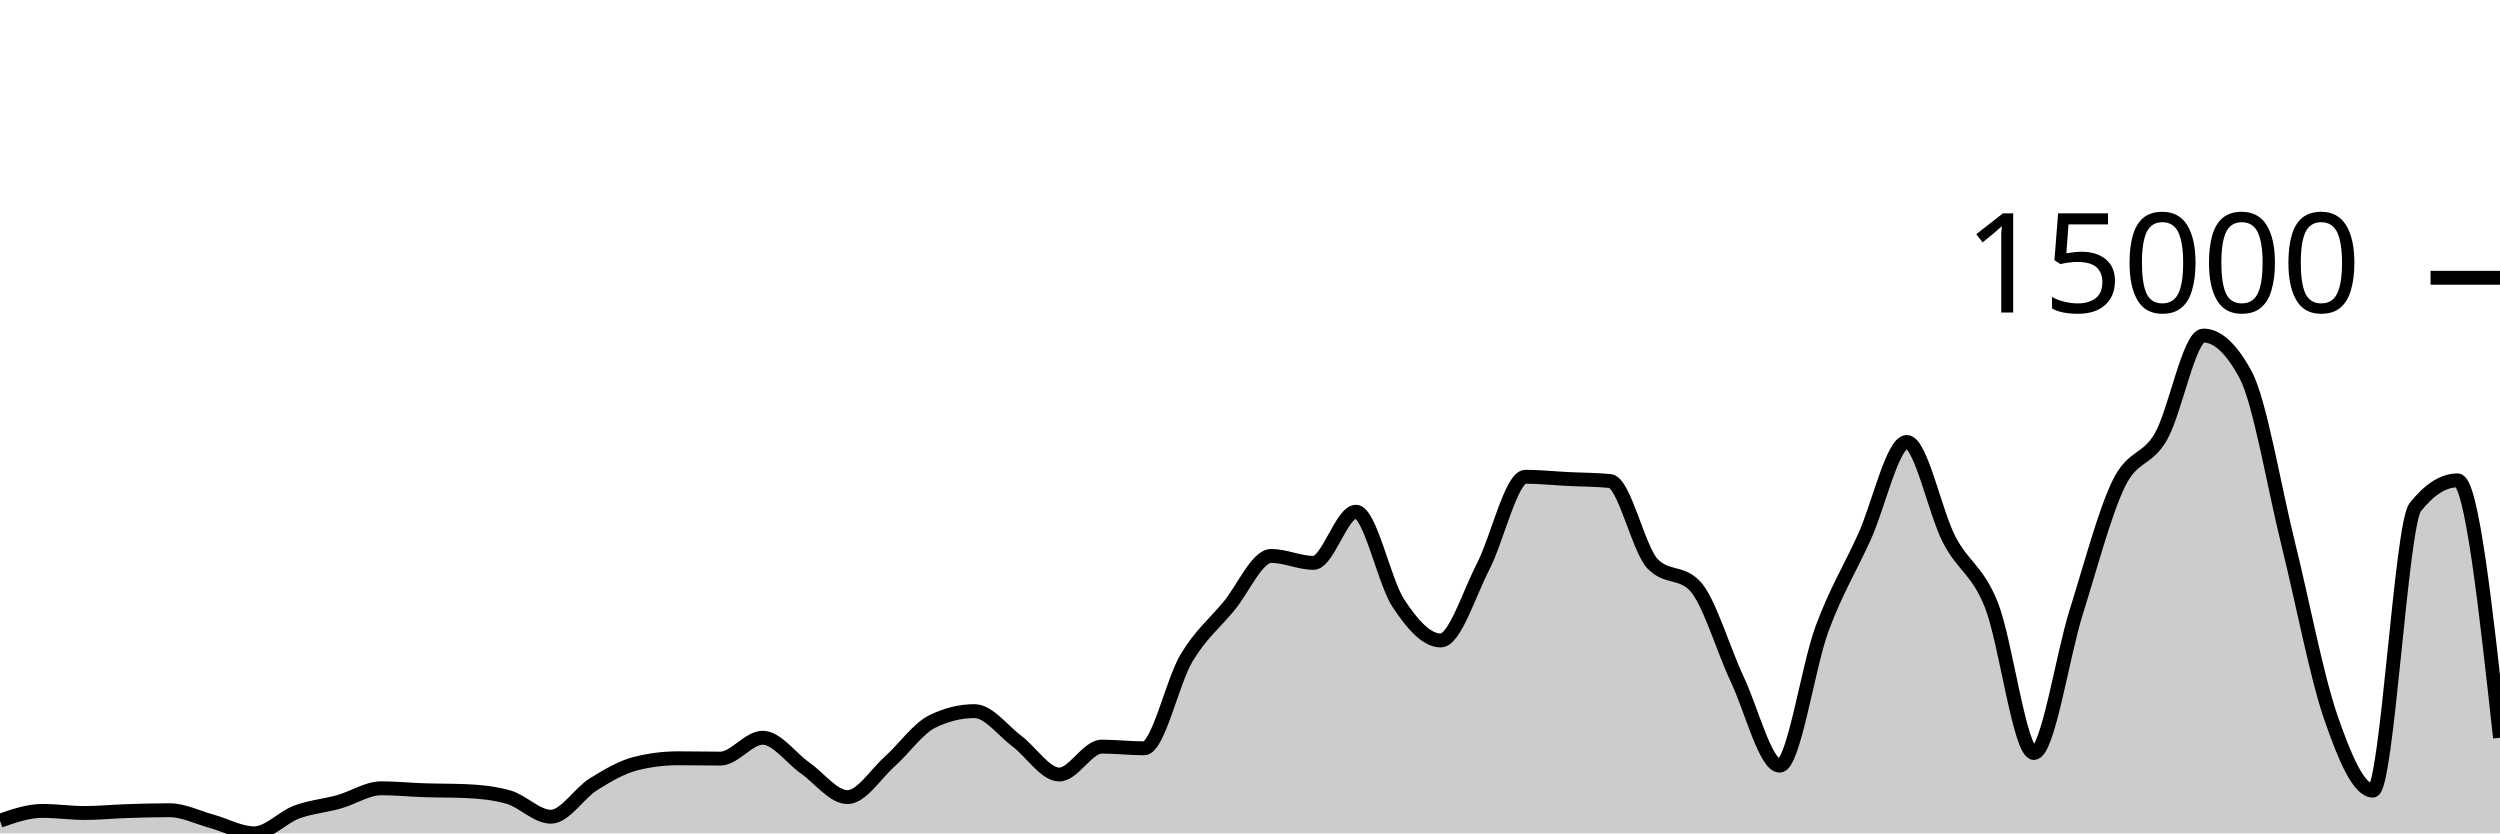
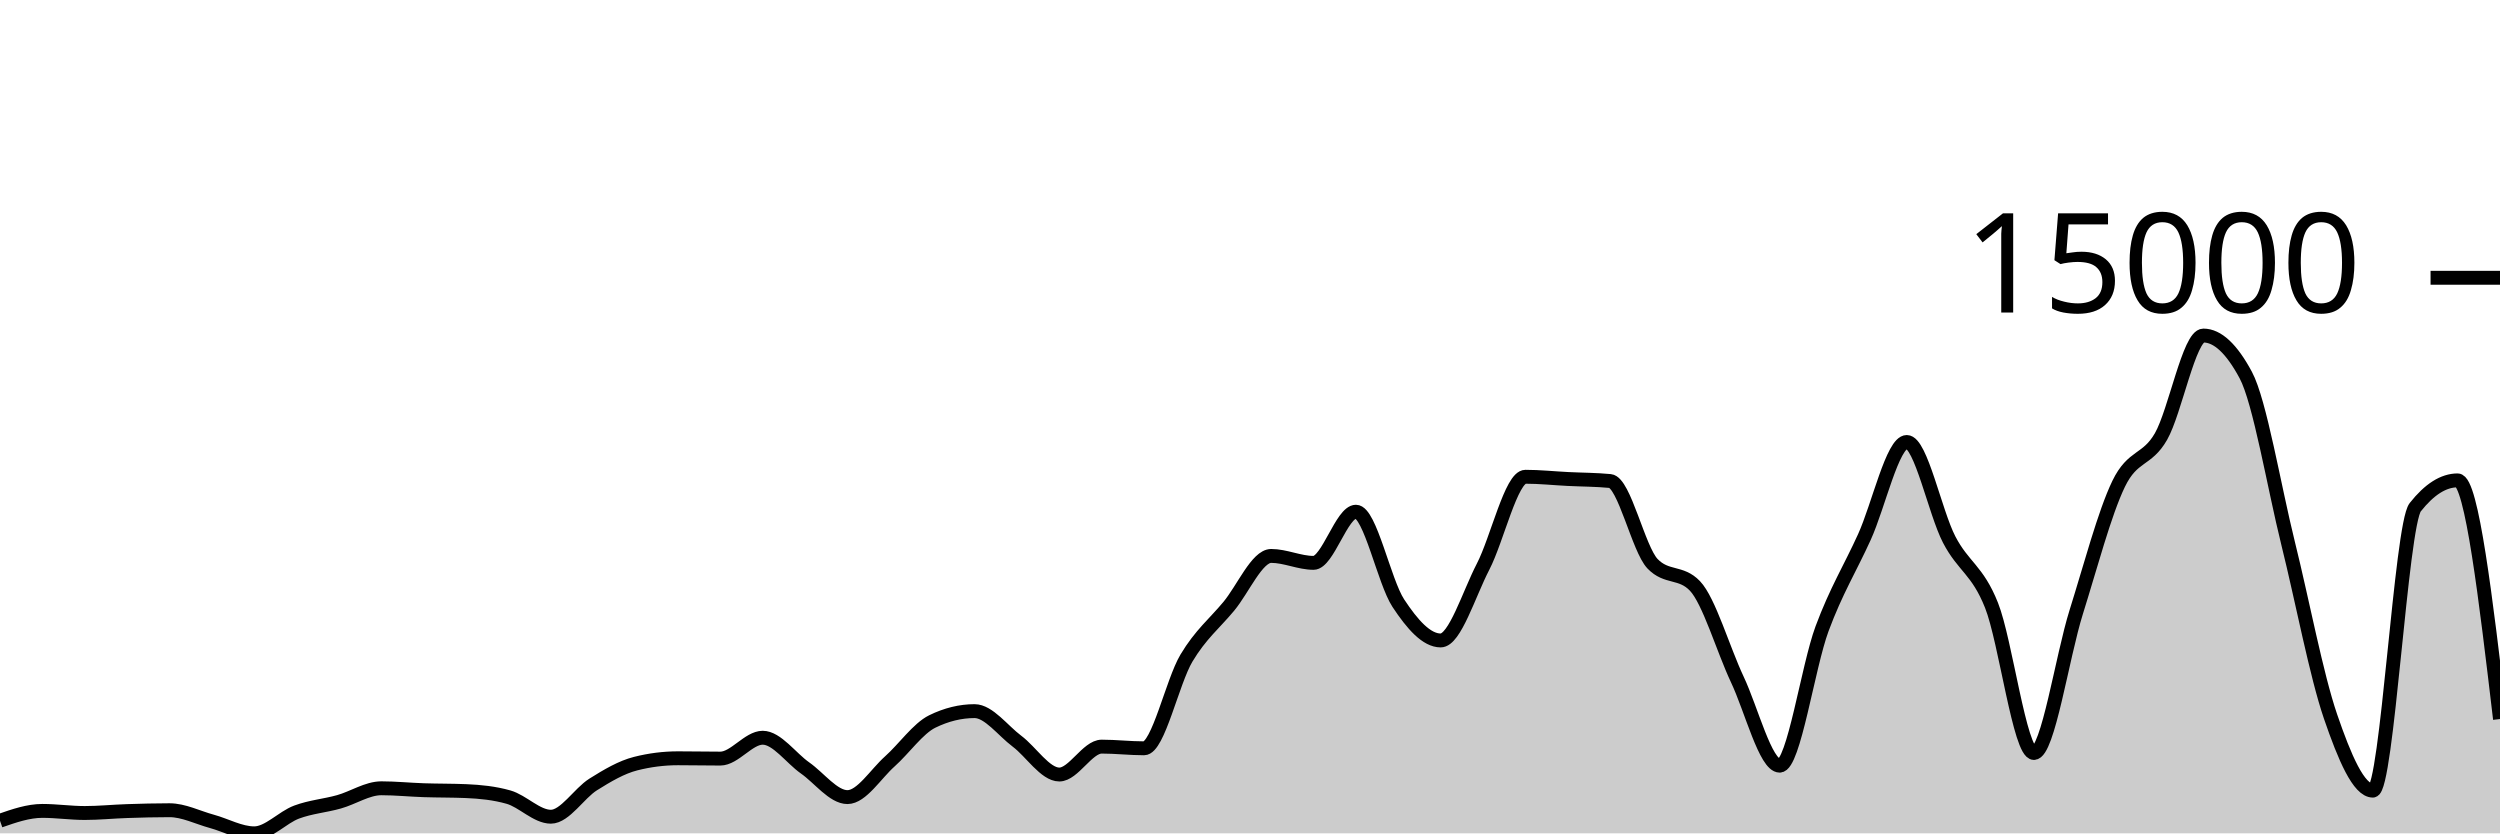
<svg xmlns="http://www.w3.org/2000/svg" viewBox="0 0 180 60">
  <g transform="translate(0,20)">
-     <path class="area" fill="rgba(0, 0, 0, 0.2)" d="M0,39.092C1.017,38.738,2.034,38.385,3.051,38.385C4.068,38.385,5.085,38.536,6.102,38.536C7.119,38.536,8.136,38.431,9.153,38.398C10.169,38.364,11.186,38.336,12.203,38.336C13.22,38.336,14.237,38.861,15.254,39.138C16.271,39.416,17.288,40,18.305,40C19.322,40,20.339,38.848,21.356,38.47C22.373,38.091,23.39,38.017,24.407,37.731C25.424,37.446,26.441,36.756,27.458,36.756C28.475,36.756,29.492,36.862,30.508,36.895C31.525,36.929,32.542,36.917,33.559,36.96C34.576,37.003,35.593,37.104,36.61,37.392C37.627,37.68,38.644,38.804,39.661,38.804C40.678,38.804,41.695,37.116,42.712,36.479C43.729,35.842,44.746,35.239,45.763,34.982C46.78,34.724,47.797,34.596,48.814,34.596C49.831,34.596,50.847,34.619,51.864,34.619C52.881,34.619,53.898,33.117,54.915,33.117C55.932,33.117,56.949,34.58,57.966,35.293C58.983,36.005,60,37.392,61.017,37.392C62.034,37.392,63.051,35.727,64.068,34.82C65.085,33.913,66.102,32.448,67.119,31.949C68.136,31.45,69.153,31.201,70.169,31.201C71.186,31.201,72.203,32.603,73.22,33.364C74.237,34.125,75.254,35.766,76.271,35.766C77.288,35.766,78.305,33.757,79.322,33.757C80.339,33.757,81.356,33.878,82.373,33.878C83.39,33.878,84.407,29.088,85.424,27.383C86.441,25.679,87.458,24.877,88.475,23.651C89.492,22.425,90.508,20.027,91.525,20.027C92.542,20.027,93.559,20.526,94.576,20.526C95.593,20.526,96.61,16.843,97.627,16.843C98.644,16.843,99.661,21.88,100.678,23.425C101.695,24.97,102.712,26.113,103.729,26.113C104.746,26.113,105.763,22.768,106.78,20.804C107.797,18.84,108.814,14.327,109.831,14.327C110.847,14.327,111.864,14.436,112.881,14.487C113.898,14.538,114.915,14.535,115.932,14.633C116.949,14.731,117.966,19.527,118.983,20.59C120,21.653,121.017,21.122,122.034,22.185C123.051,23.248,124.068,26.762,125.085,28.919C126.102,31.076,127.119,35.128,128.136,35.128C129.153,35.128,130.169,28.016,131.186,25.272C132.203,22.528,133.22,20.905,134.237,18.664C135.254,16.422,136.271,11.822,137.288,11.822C138.305,11.822,139.322,16.886,140.339,18.846C141.356,20.807,142.373,21.023,143.39,23.584C144.407,26.146,145.424,34.215,146.441,34.215C147.458,34.215,148.475,27.285,149.492,24.055C150.508,20.825,151.525,16.941,152.542,14.836C153.559,12.731,154.576,13.205,155.593,11.426C156.61,9.646,157.627,4.159,158.644,4.159C159.661,4.159,160.678,5.107,161.695,7.004C162.712,8.901,163.729,15.035,164.746,19.132C165.763,23.229,166.78,28.618,167.797,31.584C168.814,34.55,169.831,36.926,170.847,36.926C171.864,36.926,172.881,17.806,173.898,16.519C174.915,15.231,175.932,14.587,176.949,14.587C177.966,14.587,178.983,23.852,180,33.117L180,40C178.983,40,177.966,40,176.949,40C175.932,40,174.915,40,173.898,40C172.881,40,171.864,40,170.847,40C169.831,40,168.814,40,167.797,40C166.78,40,165.763,40,164.746,40C163.729,40,162.712,40,161.695,40C160.678,40,159.661,40,158.644,40C157.627,40,156.61,40,155.593,40C154.576,40,153.559,40,152.542,40C151.525,40,150.508,40,149.492,40C148.475,40,147.458,40,146.441,40C145.424,40,144.407,40,143.39,40C142.373,40,141.356,40,140.339,40C139.322,40,138.305,40,137.288,40C136.271,40,135.254,40,134.237,40C133.22,40,132.203,40,131.186,40C130.169,40,129.153,40,128.136,40C127.119,40,126.102,40,125.085,40C124.068,40,123.051,40,122.034,40C121.017,40,120,40,118.983,40C117.966,40,116.949,40,115.932,40C114.915,40,113.898,40,112.881,40C111.864,40,110.847,40,109.831,40C108.814,40,107.797,40,106.78,40C105.763,40,104.746,40,103.729,40C102.712,40,101.695,40,100.678,40C99.661,40,98.644,40,97.627,40C96.61,40,95.593,40,94.576,40C93.559,40,92.542,40,91.525,40C90.508,40,89.492,40,88.475,40C87.458,40,86.441,40,85.424,40C84.407,40,83.39,40,82.373,40C81.356,40,80.339,40,79.322,40C78.305,40,77.288,40,76.271,40C75.254,40,74.237,40,73.22,40C72.203,40,71.186,40,70.169,40C69.153,40,68.136,40,67.119,40C66.102,40,65.085,40,64.068,40C63.051,40,62.034,40,61.017,40C60,40,58.983,40,57.966,40C56.949,40,55.932,40,54.915,40C53.898,40,52.881,40,51.864,40C50.847,40,49.831,40,48.814,40C47.797,40,46.78,40,45.763,40C44.746,40,43.729,40,42.712,40C41.695,40,40.678,40,39.661,40C38.644,40,37.627,40,36.61,40C35.593,40,34.576,40,33.559,40C32.542,40,31.525,40,30.508,40C29.492,40,28.475,40,27.458,40C26.441,40,25.424,40,24.407,40C23.39,40,22.373,40,21.356,40C20.339,40,19.322,40,18.305,40C17.288,40,16.271,40,15.254,40C14.237,40,13.22,40,12.203,40C11.186,40,10.169,40,9.153,40C8.136,40,7.119,40,6.102,40C5.085,40,4.068,40,3.051,40C2.034,40,1.017,40,0,40Z" />
-     <path class="line" stroke="black" fill="none" d="M0,39.092C1.017,38.738,2.034,38.385,3.051,38.385C4.068,38.385,5.085,38.536,6.102,38.536C7.119,38.536,8.136,38.431,9.153,38.398C10.169,38.364,11.186,38.336,12.203,38.336C13.22,38.336,14.237,38.861,15.254,39.138C16.271,39.416,17.288,40,18.305,40C19.322,40,20.339,38.848,21.356,38.47C22.373,38.091,23.39,38.017,24.407,37.731C25.424,37.446,26.441,36.756,27.458,36.756C28.475,36.756,29.492,36.862,30.508,36.895C31.525,36.929,32.542,36.917,33.559,36.96C34.576,37.003,35.593,37.104,36.61,37.392C37.627,37.68,38.644,38.804,39.661,38.804C40.678,38.804,41.695,37.116,42.712,36.479C43.729,35.842,44.746,35.239,45.763,34.982C46.78,34.724,47.797,34.596,48.814,34.596C49.831,34.596,50.847,34.619,51.864,34.619C52.881,34.619,53.898,33.117,54.915,33.117C55.932,33.117,56.949,34.58,57.966,35.293C58.983,36.005,60,37.392,61.017,37.392C62.034,37.392,63.051,35.727,64.068,34.82C65.085,33.913,66.102,32.448,67.119,31.949C68.136,31.45,69.153,31.201,70.169,31.201C71.186,31.201,72.203,32.603,73.22,33.364C74.237,34.125,75.254,35.766,76.271,35.766C77.288,35.766,78.305,33.757,79.322,33.757C80.339,33.757,81.356,33.878,82.373,33.878C83.39,33.878,84.407,29.088,85.424,27.383C86.441,25.679,87.458,24.877,88.475,23.651C89.492,22.425,90.508,20.027,91.525,20.027C92.542,20.027,93.559,20.526,94.576,20.526C95.593,20.526,96.61,16.843,97.627,16.843C98.644,16.843,99.661,21.88,100.678,23.425C101.695,24.97,102.712,26.113,103.729,26.113C104.746,26.113,105.763,22.768,106.78,20.804C107.797,18.84,108.814,14.327,109.831,14.327C110.847,14.327,111.864,14.436,112.881,14.487C113.898,14.538,114.915,14.535,115.932,14.633C116.949,14.731,117.966,19.527,118.983,20.59C120,21.653,121.017,21.122,122.034,22.185C123.051,23.248,124.068,26.762,125.085,28.919C126.102,31.076,127.119,35.128,128.136,35.128C129.153,35.128,130.169,28.016,131.186,25.272C132.203,22.528,133.22,20.905,134.237,18.664C135.254,16.422,136.271,11.822,137.288,11.822C138.305,11.822,139.322,16.886,140.339,18.846C141.356,20.807,142.373,21.023,143.39,23.584C144.407,26.146,145.424,34.215,146.441,34.215C147.458,34.215,148.475,27.285,149.492,24.055C150.508,20.825,151.525,16.941,152.542,14.836C153.559,12.731,154.576,13.205,155.593,11.426C156.61,9.646,157.627,4.159,158.644,4.159C159.661,4.159,160.678,5.107,161.695,7.004C162.712,8.901,163.729,15.035,164.746,19.132C165.763,23.229,166.78,28.618,167.797,31.584C168.814,34.55,169.831,36.926,170.847,36.926C171.864,36.926,172.881,17.806,173.898,16.519C174.915,15.231,175.932,14.587,176.949,14.587C177.966,14.587,178.983,23.852,180,33.117" />
+     <path class="area" fill="rgba(0, 0, 0, 0.2)" d="M0,39.092C1.017,38.738,2.034,38.385,3.051,38.385C4.068,38.385,5.085,38.536,6.102,38.536C7.119,38.536,8.136,38.431,9.153,38.398C10.169,38.364,11.186,38.336,12.203,38.336C13.22,38.336,14.237,38.861,15.254,39.138C16.271,39.416,17.288,40,18.305,40C19.322,40,20.339,38.848,21.356,38.47C22.373,38.091,23.39,38.017,24.407,37.731C25.424,37.446,26.441,36.756,27.458,36.756C28.475,36.756,29.492,36.862,30.508,36.895C31.525,36.929,32.542,36.917,33.559,36.96C34.576,37.003,35.593,37.104,36.61,37.392C37.627,37.68,38.644,38.804,39.661,38.804C40.678,38.804,41.695,37.116,42.712,36.479C43.729,35.842,44.746,35.239,45.763,34.982C46.78,34.724,47.797,34.596,48.814,34.596C49.831,34.596,50.847,34.619,51.864,34.619C52.881,34.619,53.898,33.117,54.915,33.117C55.932,33.117,56.949,34.58,57.966,35.293C58.983,36.005,60,37.392,61.017,37.392C62.034,37.392,63.051,35.727,64.068,34.82C65.085,33.913,66.102,32.448,67.119,31.949C68.136,31.45,69.153,31.201,70.169,31.201C71.186,31.201,72.203,32.603,73.22,33.364C74.237,34.125,75.254,35.766,76.271,35.766C77.288,35.766,78.305,33.757,79.322,33.757C80.339,33.757,81.356,33.878,82.373,33.878C83.39,33.878,84.407,29.088,85.424,27.383C86.441,25.679,87.458,24.877,88.475,23.651C89.492,22.425,90.508,20.027,91.525,20.027C92.542,20.027,93.559,20.526,94.576,20.526C95.593,20.526,96.61,16.843,97.627,16.843C98.644,16.843,99.661,21.88,100.678,23.425C101.695,24.97,102.712,26.113,103.729,26.113C104.746,26.113,105.763,22.768,106.78,20.804C107.797,18.84,108.814,14.327,109.831,14.327C110.847,14.327,111.864,14.436,112.881,14.487C113.898,14.538,114.915,14.535,115.932,14.633C116.949,14.731,117.966,19.527,118.983,20.59C120,21.653,121.017,21.122,122.034,22.185C123.051,23.248,124.068,26.762,125.085,28.919C126.102,31.076,127.119,35.128,128.136,35.128C129.153,35.128,130.169,28.016,131.186,25.272C132.203,22.528,133.22,20.905,134.237,18.664C135.254,16.422,136.271,11.822,137.288,11.822C138.305,11.822,139.322,16.886,140.339,18.846C141.356,20.807,142.373,21.023,143.39,23.584C144.407,26.146,145.424,34.215,146.441,34.215C147.458,34.215,148.475,27.285,149.492,24.055C150.508,20.825,151.525,16.941,152.542,14.836C153.559,12.731,154.576,13.205,155.593,11.426C156.61,9.646,157.627,4.159,158.644,4.159C159.661,4.159,160.678,5.107,161.695,7.004C162.712,8.901,163.729,15.035,164.746,19.132C165.763,23.229,166.78,28.618,167.797,31.584C168.814,34.55,169.831,36.926,170.847,36.926C171.864,36.926,172.881,17.806,173.898,16.519C174.915,15.231,175.932,14.587,176.949,14.587C177.966,14.587,178.983,23.179,180,31.772L180,40C178.983,40,177.966,40,176.949,40C175.932,40,174.915,40,173.898,40C172.881,40,171.864,40,170.847,40C169.831,40,168.814,40,167.797,40C166.78,40,165.763,40,164.746,40C163.729,40,162.712,40,161.695,40C160.678,40,159.661,40,158.644,40C157.627,40,156.61,40,155.593,40C154.576,40,153.559,40,152.542,40C151.525,40,150.508,40,149.492,40C148.475,40,147.458,40,146.441,40C145.424,40,144.407,40,143.39,40C142.373,40,141.356,40,140.339,40C139.322,40,138.305,40,137.288,40C136.271,40,135.254,40,134.237,40C133.22,40,132.203,40,131.186,40C130.169,40,129.153,40,128.136,40C127.119,40,126.102,40,125.085,40C124.068,40,123.051,40,122.034,40C121.017,40,120,40,118.983,40C117.966,40,116.949,40,115.932,40C114.915,40,113.898,40,112.881,40C111.864,40,110.847,40,109.831,40C108.814,40,107.797,40,106.78,40C105.763,40,104.746,40,103.729,40C102.712,40,101.695,40,100.678,40C99.661,40,98.644,40,97.627,40C96.61,40,95.593,40,94.576,40C93.559,40,92.542,40,91.525,40C90.508,40,89.492,40,88.475,40C87.458,40,86.441,40,85.424,40C84.407,40,83.39,40,82.373,40C81.356,40,80.339,40,79.322,40C78.305,40,77.288,40,76.271,40C75.254,40,74.237,40,73.22,40C72.203,40,71.186,40,70.169,40C69.153,40,68.136,40,67.119,40C66.102,40,65.085,40,64.068,40C63.051,40,62.034,40,61.017,40C60,40,58.983,40,57.966,40C56.949,40,55.932,40,54.915,40C53.898,40,52.881,40,51.864,40C50.847,40,49.831,40,48.814,40C47.797,40,46.78,40,45.763,40C44.746,40,43.729,40,42.712,40C41.695,40,40.678,40,39.661,40C38.644,40,37.627,40,36.61,40C35.593,40,34.576,40,33.559,40C32.542,40,31.525,40,30.508,40C29.492,40,28.475,40,27.458,40C26.441,40,25.424,40,24.407,40C23.39,40,22.373,40,21.356,40C20.339,40,19.322,40,18.305,40C17.288,40,16.271,40,15.254,40C14.237,40,13.22,40,12.203,40C11.186,40,10.169,40,9.153,40C8.136,40,7.119,40,6.102,40C5.085,40,4.068,40,3.051,40C2.034,40,1.017,40,0,40Z" />
+     <path class="line" stroke="black" fill="none" d="M0,39.092C1.017,38.738,2.034,38.385,3.051,38.385C4.068,38.385,5.085,38.536,6.102,38.536C7.119,38.536,8.136,38.431,9.153,38.398C10.169,38.364,11.186,38.336,12.203,38.336C13.22,38.336,14.237,38.861,15.254,39.138C16.271,39.416,17.288,40,18.305,40C19.322,40,20.339,38.848,21.356,38.47C22.373,38.091,23.39,38.017,24.407,37.731C25.424,37.446,26.441,36.756,27.458,36.756C28.475,36.756,29.492,36.862,30.508,36.895C31.525,36.929,32.542,36.917,33.559,36.96C34.576,37.003,35.593,37.104,36.61,37.392C37.627,37.68,38.644,38.804,39.661,38.804C40.678,38.804,41.695,37.116,42.712,36.479C43.729,35.842,44.746,35.239,45.763,34.982C46.78,34.724,47.797,34.596,48.814,34.596C49.831,34.596,50.847,34.619,51.864,34.619C52.881,34.619,53.898,33.117,54.915,33.117C55.932,33.117,56.949,34.58,57.966,35.293C58.983,36.005,60,37.392,61.017,37.392C62.034,37.392,63.051,35.727,64.068,34.82C65.085,33.913,66.102,32.448,67.119,31.949C68.136,31.45,69.153,31.201,70.169,31.201C71.186,31.201,72.203,32.603,73.22,33.364C74.237,34.125,75.254,35.766,76.271,35.766C77.288,35.766,78.305,33.757,79.322,33.757C80.339,33.757,81.356,33.878,82.373,33.878C83.39,33.878,84.407,29.088,85.424,27.383C86.441,25.679,87.458,24.877,88.475,23.651C89.492,22.425,90.508,20.027,91.525,20.027C92.542,20.027,93.559,20.526,94.576,20.526C95.593,20.526,96.61,16.843,97.627,16.843C98.644,16.843,99.661,21.88,100.678,23.425C101.695,24.97,102.712,26.113,103.729,26.113C104.746,26.113,105.763,22.768,106.78,20.804C107.797,18.84,108.814,14.327,109.831,14.327C110.847,14.327,111.864,14.436,112.881,14.487C113.898,14.538,114.915,14.535,115.932,14.633C116.949,14.731,117.966,19.527,118.983,20.59C120,21.653,121.017,21.122,122.034,22.185C123.051,23.248,124.068,26.762,125.085,28.919C126.102,31.076,127.119,35.128,128.136,35.128C129.153,35.128,130.169,28.016,131.186,25.272C132.203,22.528,133.22,20.905,134.237,18.664C135.254,16.422,136.271,11.822,137.288,11.822C138.305,11.822,139.322,16.886,140.339,18.846C141.356,20.807,142.373,21.023,143.39,23.584C144.407,26.146,145.424,34.215,146.441,34.215C147.458,34.215,148.475,27.285,149.492,24.055C150.508,20.825,151.525,16.941,152.542,14.836C153.559,12.731,154.576,13.205,155.593,11.426C156.61,9.646,157.627,4.159,158.644,4.159C159.661,4.159,160.678,5.107,161.695,7.004C162.712,8.901,163.729,15.035,164.746,19.132C165.763,23.229,166.78,28.618,167.797,31.584C168.814,34.55,169.831,36.926,170.847,36.926C171.864,36.926,172.881,17.806,173.898,16.519C174.915,15.231,175.932,14.587,176.949,14.587C177.966,14.587,178.983,23.179,180,31.772" />
    <path class="axis-ceiling" stroke-width="1" stroke="black" fill="none" d="M175,0L180,0" />
    <text class="axis-ceiling-label" font-family="sans-serif" text-anchor="end" font-size="10px" x="170" y="2.5">15000</text>
  </g>
</svg>
